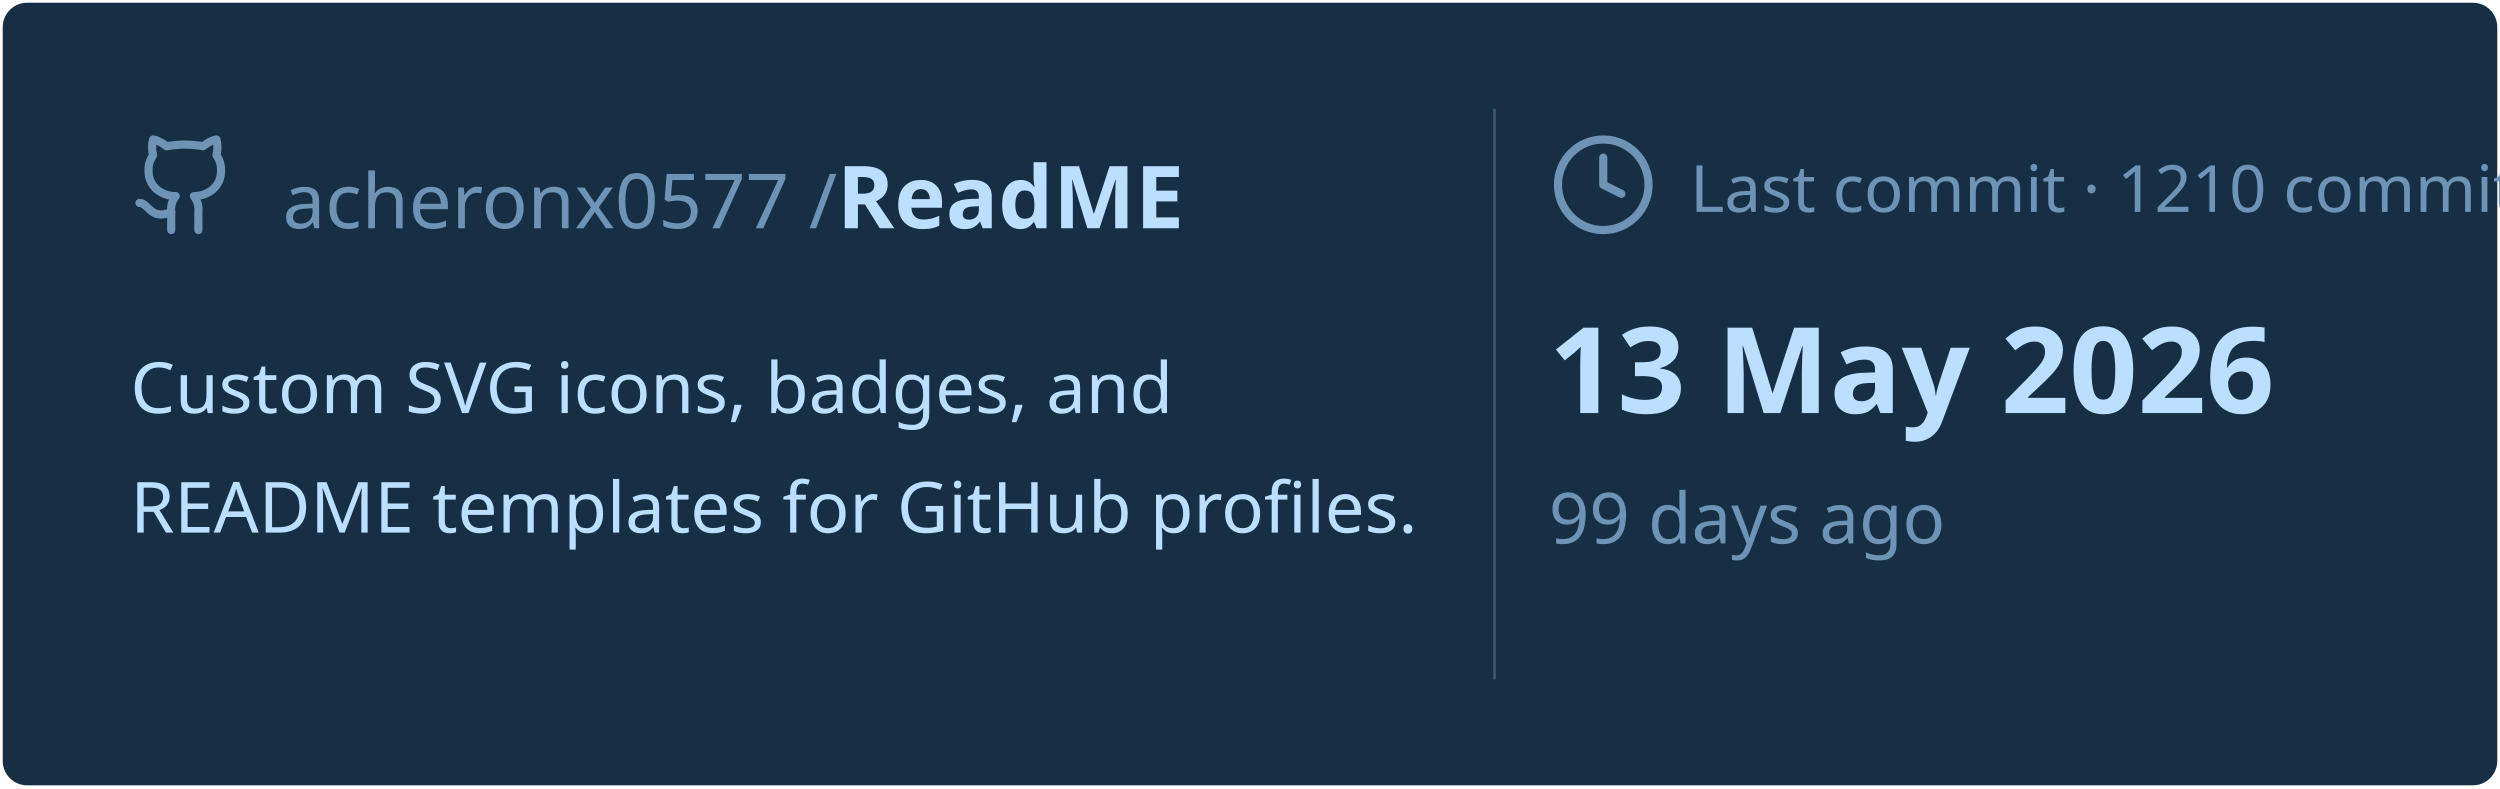
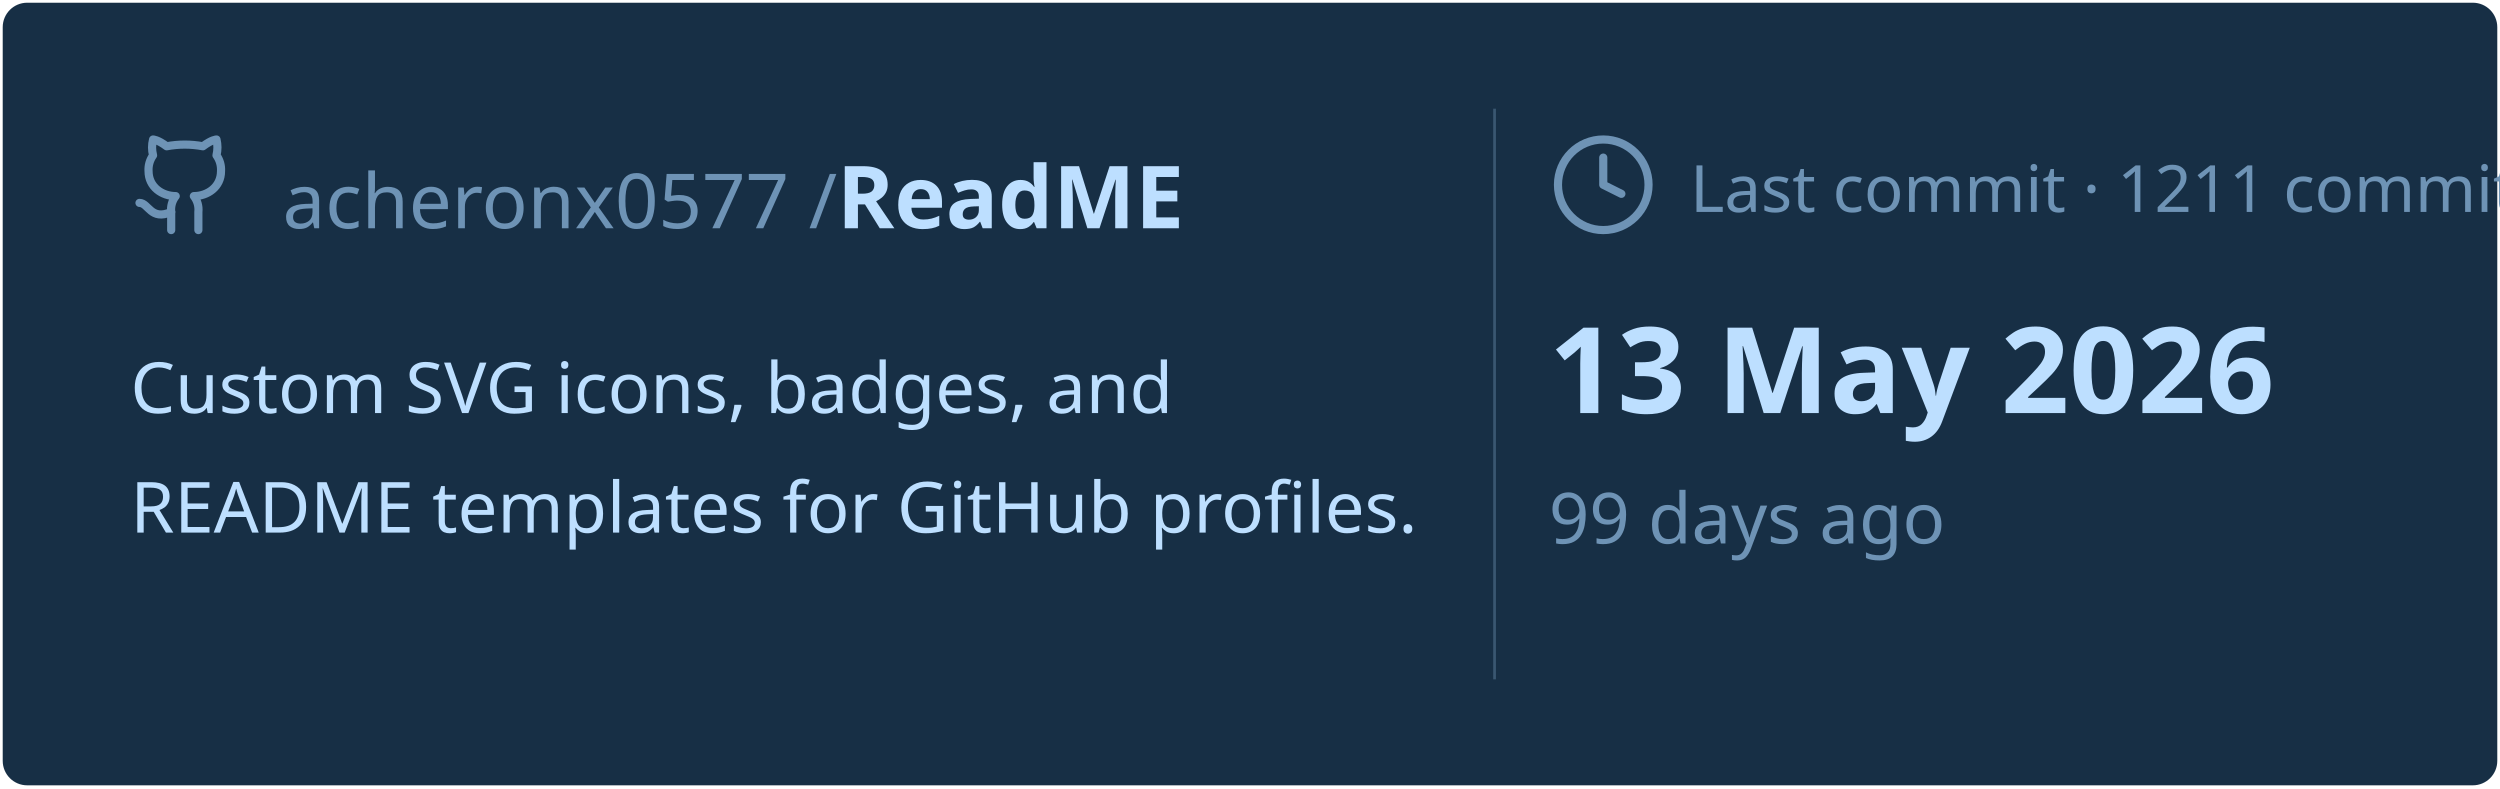
<svg xmlns="http://www.w3.org/2000/svg" viewBox="0 0 460 145" width="460px" height="145px">
  <rect stroke="#000000" stroke-opacity="0" fill="#172F45" rx="4.5" x="0.5" y="0.5" width="459" height="144" />
  <g transform="translate(24, 42)">
    <svg x="0" y="-18" width="20" height="20" viewBox="0 0 24 24" fill="none" stroke="#6E93B5" stroke-width="1.8" stroke-linecap="round" stroke-linejoin="round">
      <path d="M15 22v-4a4.8 4.8 0 0 0-1-3.5c3 0 6-2 6-5.5.08-1.25-.27-2.48-1-3.5.28-1.15.28-2.35 0-3.5 0 0-1 0-3 1.5-2.64-.5-5.36-.5-8 0C6 2 5 2 5 2c-.3 1.15-.3 2.35 0 3.5A5.403 5.403 0 0 0 4 9c0 3.5 3 5.5 6 5.5-.39.49-.68 1.05-.85 1.65-.17.6-.22 1.23-.15 1.85v4" />
      <path d="M9 18c-4.51 2-5-2-7-2" />
    </svg>
    <text x="28" y="0" font-family="&quot;Segoe UI&quot;, Ubuntu, sans-serif" font-size="14" font-weight="400" fill="#6E93B5">acheronx0577 /</text>
    <text x="130" y="0" font-family="&quot;Segoe UI&quot;, Ubuntu, sans-serif" font-size="16" font-weight="700" fill="#BDDFFF">ReadME</text>
  </g>
  <text x="24" y="76" font-family="&quot;Segoe UI&quot;, Ubuntu, sans-serif" font-size="13" font-weight="400" fill="#BDDFFF">Custom SVG icons, badges, and</text>
  <text x="24" y="98" font-family="&quot;Segoe UI&quot;, Ubuntu, sans-serif" font-size="13" font-weight="400" fill="#BDDFFF">README templates for GitHub profiles.</text>
  <line x1="275" y1="20" x2="275" y2="125" stroke="#6E93B5" stroke-width="0.5" stroke-opacity="0.4" />
  <svg x="285" y="24" width="20" height="20" viewBox="0 0 24 24" fill="none" stroke="#6E93B5" stroke-width="1.8" stroke-linecap="round" stroke-linejoin="round">
    <circle cx="12" cy="12" r="10" />
    <polyline points="12 6 12 12 16 14" />
  </svg>
-   <text x="311" y="39" font-family="&quot;Segoe UI&quot;, Ubuntu, sans-serif" font-size="12" font-weight="400" fill="#6E93B5">Last commit · 1210 commits</text>
+   <text x="311" y="39" font-family="&quot;Segoe UI&quot;, Ubuntu, sans-serif" font-size="12" font-weight="400" fill="#6E93B5">Last commit · 1211 commits</text>
  <text x="285" y="76" font-family="&quot;Segoe UI&quot;, Ubuntu, sans-serif" font-size="22" font-weight="700" fill="#BDDFFF">13 May 2026</text>
  <text x="285" y="100" font-family="&quot;Segoe UI&quot;, Ubuntu, sans-serif" font-size="13" font-weight="400" fill="#6E93B5">99 days ago</text>
</svg>
